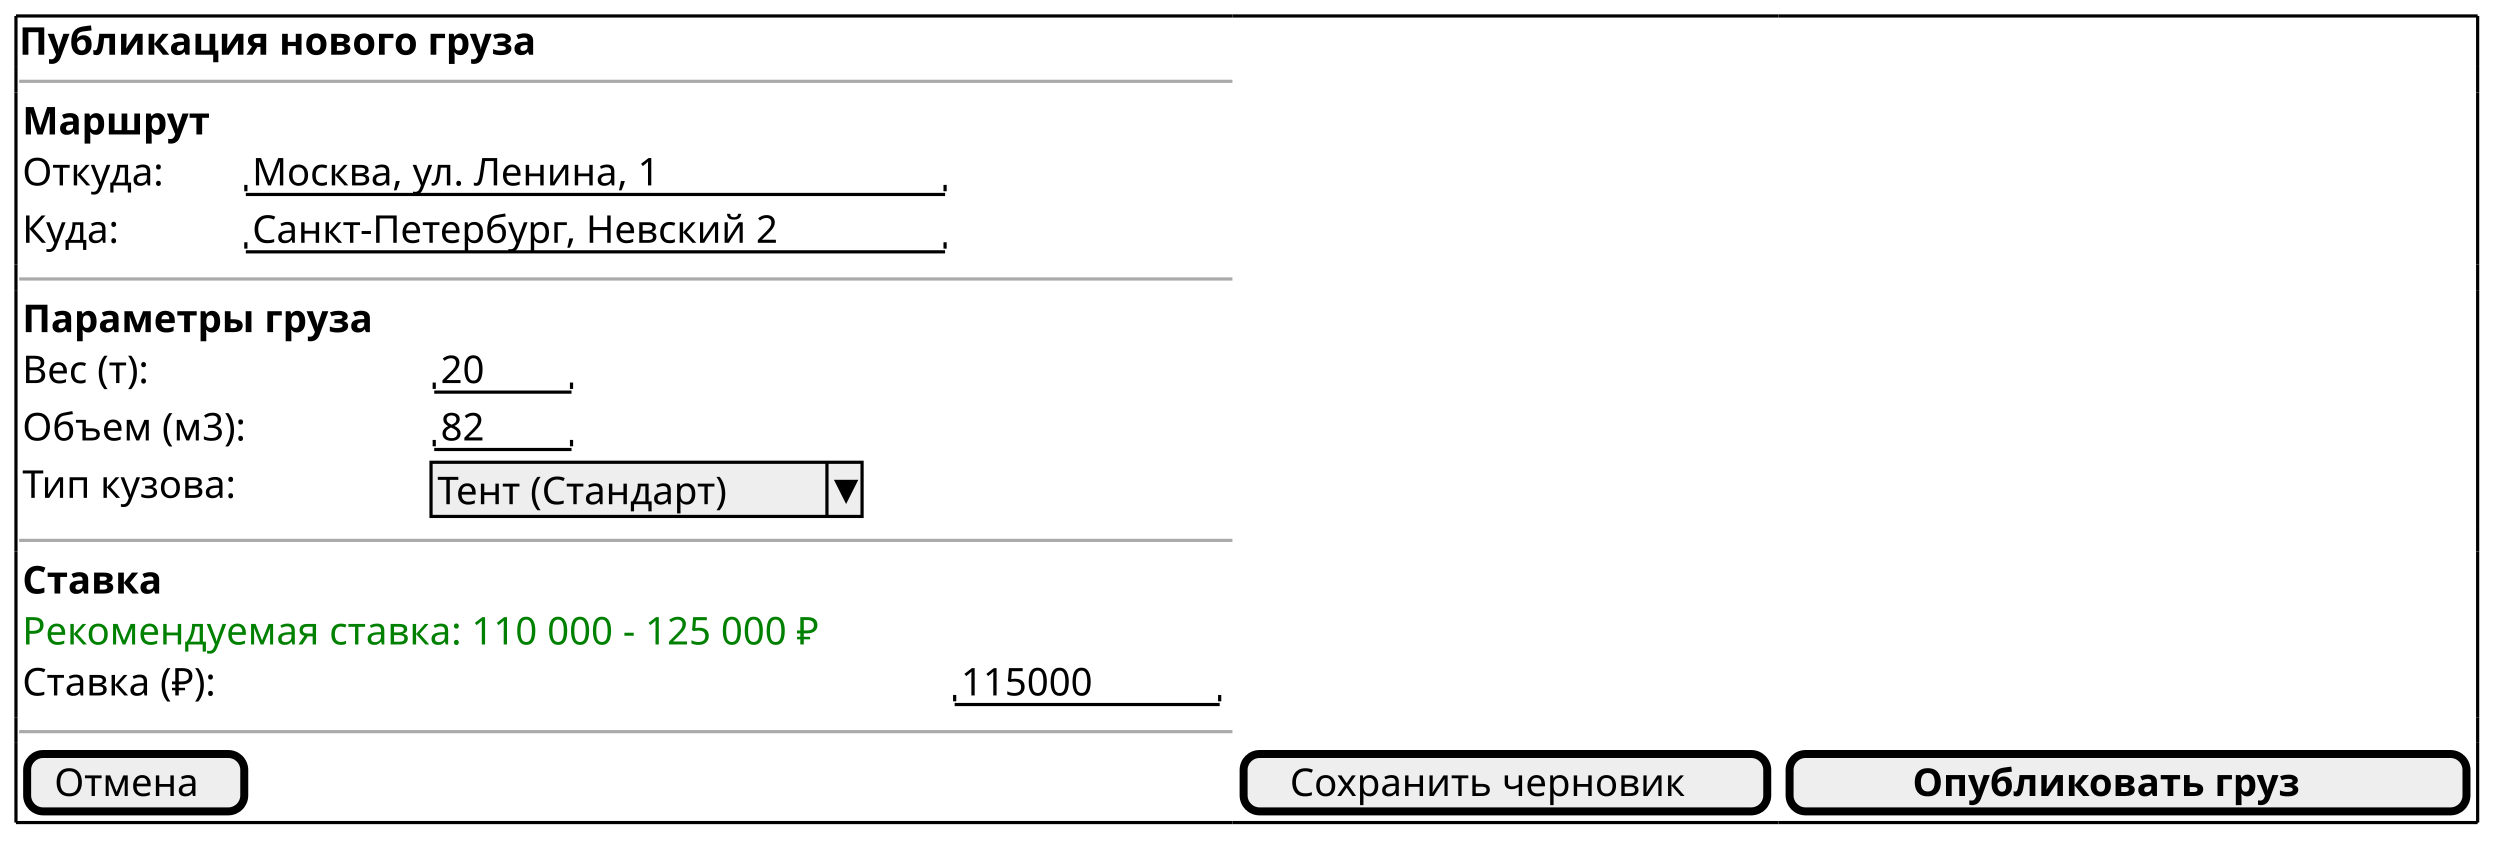
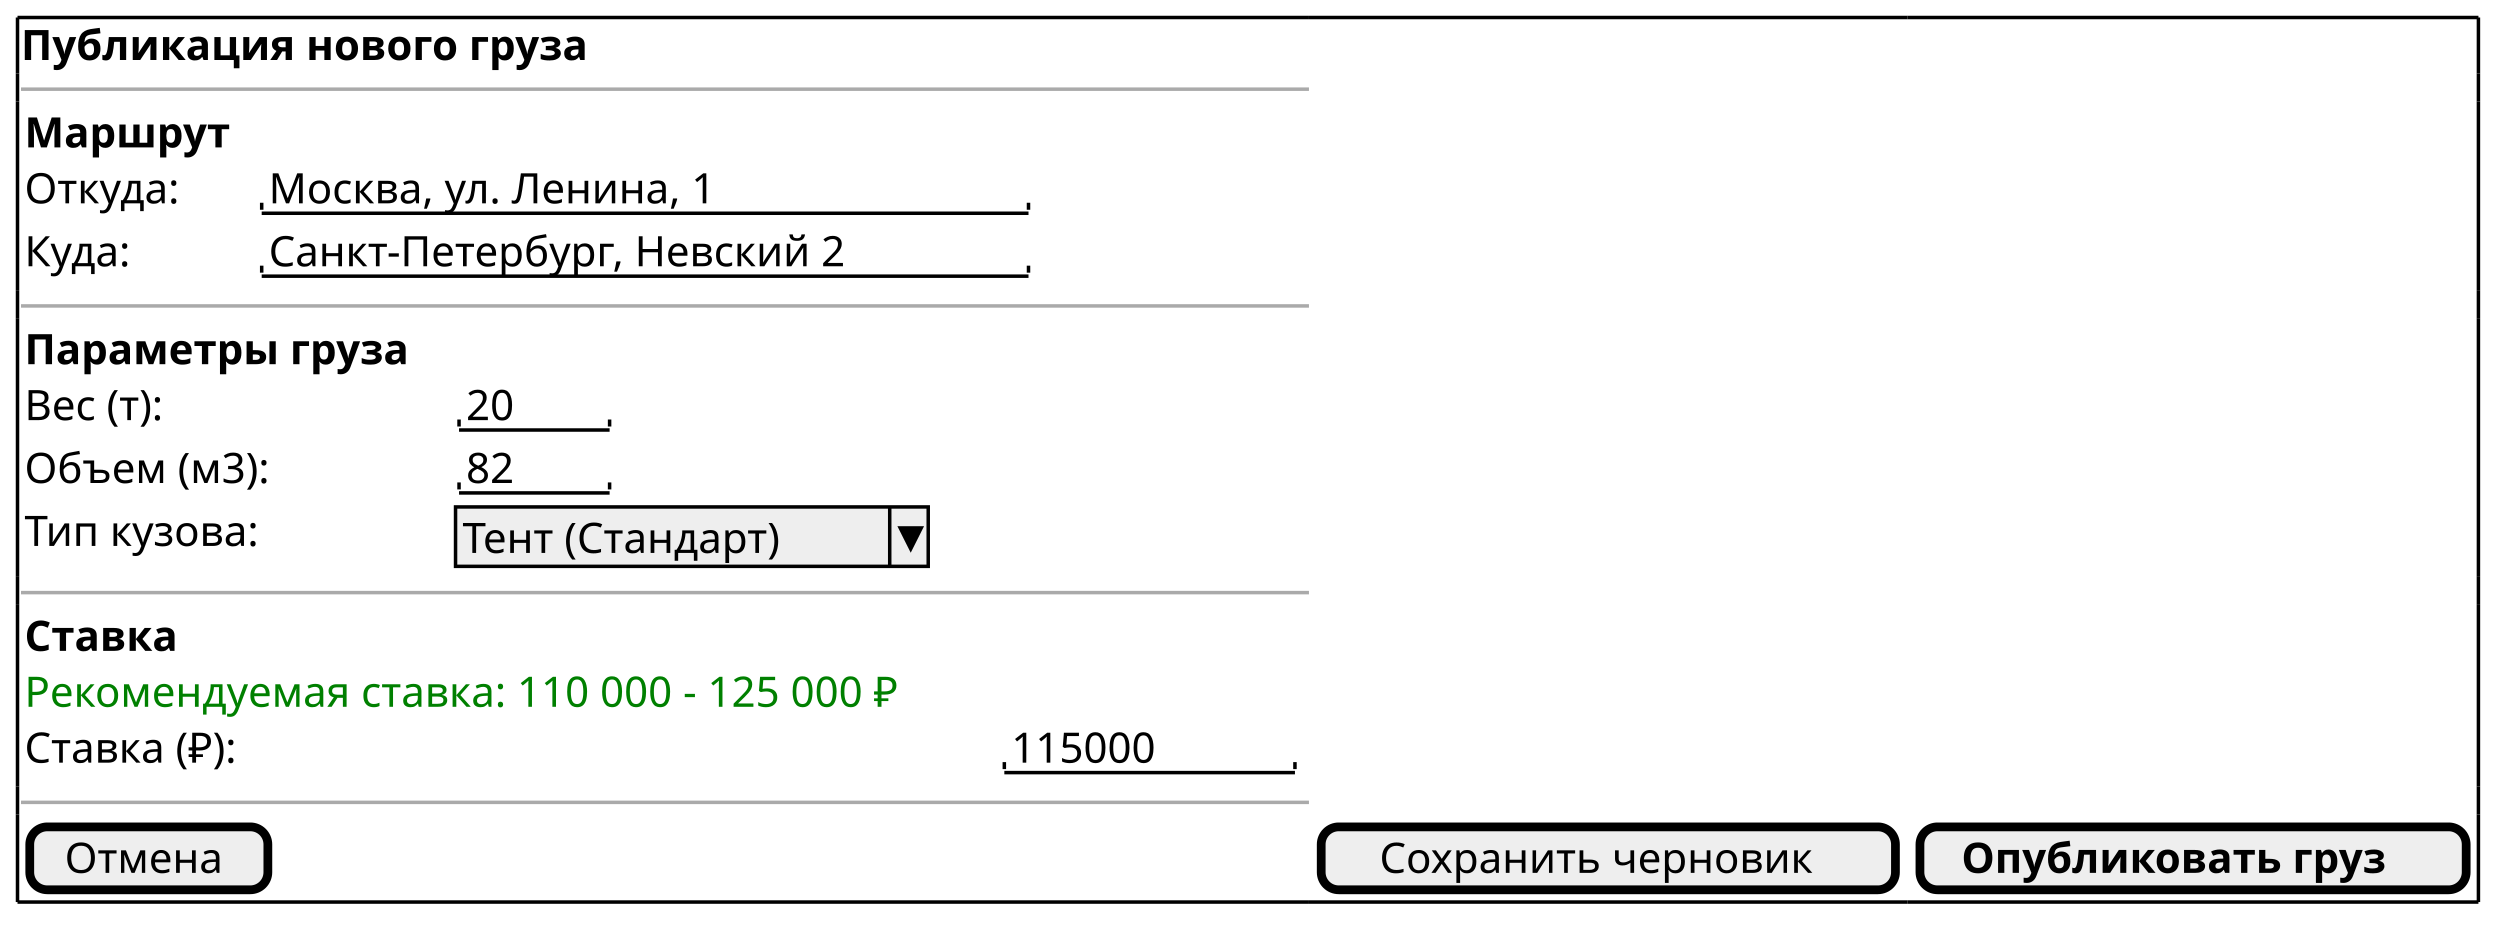
- <svg xmlns="http://www.w3.org/2000/svg" contentScriptType="application/ecmascript" contentStyleType="text/css" height="264px" preserveAspectRatio="none" style="width:783px;height:264px;" version="1.1" viewBox="0 0 783 264" width="783px" zoomAndPan="magnify">
+ <svg xmlns="http://www.w3.org/2000/svg" contentStyleType="text/css" height="264px" preserveAspectRatio="none" style="width:714px;height:264px;background:#FFFFFF;" version="1.1" viewBox="0 0 714 264" width="714px" zoomAndPan="magnify">
  <defs />
  <g>
-     <text fill="#000000" font-family="sans-serif" font-size="12" font-weight="bold" lengthAdjust="spacingAndGlyphs" textLength="181" x="6" y="17.139">Публикация нового груза</text>
-     <line style="stroke: #AAAAAA; stroke-width: 1.0;" x1="6" x2="386" y1="25.469" y2="25.469" />
-     <text fill="#000000" font-family="sans-serif" font-size="12" font-weight="bold" lengthAdjust="spacingAndGlyphs" textLength="67" x="7" y="42.107">Маршрут</text>
-     <text fill="#000000" font-family="sans-serif" font-size="12" lengthAdjust="spacingAndGlyphs" textLength="52" x="7" y="58.076">Откуда:</text>
-     <text fill="#000000" font-family="sans-serif" font-size="12" lengthAdjust="spacingAndGlyphs" textLength="141" x="79" y="58.076">Москва, ул. Ленина, 1</text>
-     <line style="stroke: #000000; stroke-width: 1.0;" x1="77" x2="296" y1="60.906" y2="60.906" />
-     <line style="stroke: #000000; stroke-width: 1.0;" x1="77" x2="77" y1="57.906" y2="59.906" />
-     <line style="stroke: #000000; stroke-width: 1.0;" x1="296" x2="296" y1="57.906" y2="59.906" />
-     <text fill="#000000" font-family="sans-serif" font-size="12" lengthAdjust="spacingAndGlyphs" textLength="36" x="7" y="76.045">Куда:</text>
-     <text fill="#000000" font-family="sans-serif" font-size="12" lengthAdjust="spacingAndGlyphs" textLength="189" x="79" y="76.045">Санкт-Петербург, Невский 2</text>
-     <line style="stroke: #000000; stroke-width: 1.0;" x1="77" x2="296" y1="78.875" y2="78.875" />
-     <line style="stroke: #000000; stroke-width: 1.0;" x1="77" x2="77" y1="75.875" y2="77.875" />
-     <line style="stroke: #000000; stroke-width: 1.0;" x1="296" x2="296" y1="75.875" y2="77.875" />
-     <line style="stroke: #AAAAAA; stroke-width: 1.0;" x1="6" x2="386" y1="87.375" y2="87.375" />
-     <text fill="#000000" font-family="sans-serif" font-size="12" font-weight="bold" lengthAdjust="spacingAndGlyphs" textLength="126" x="7" y="104.014">Параметры груза</text>
-     <text fill="#000000" font-family="sans-serif" font-size="12" lengthAdjust="spacingAndGlyphs" textLength="50" x="7" y="119.982">Вес (т):</text>
-     <text fill="#000000" font-family="sans-serif" font-size="12" lengthAdjust="spacingAndGlyphs" textLength="16" x="138" y="119.982">20</text>
-     <line style="stroke: #000000; stroke-width: 1.0;" x1="136" x2="179" y1="122.812" y2="122.812" />
-     <line style="stroke: #000000; stroke-width: 1.0;" x1="136" x2="136" y1="119.812" y2="121.812" />
-     <line style="stroke: #000000; stroke-width: 1.0;" x1="179" x2="179" y1="119.812" y2="121.812" />
-     <text fill="#000000" font-family="sans-serif" font-size="12" lengthAdjust="spacingAndGlyphs" textLength="77" x="7" y="137.951">Объем (м3):</text>
-     <text fill="#000000" font-family="sans-serif" font-size="12" lengthAdjust="spacingAndGlyphs" textLength="16" x="138" y="137.951">82</text>
-     <line style="stroke: #000000; stroke-width: 1.0;" x1="136" x2="179" y1="140.781" y2="140.781" />
-     <line style="stroke: #000000; stroke-width: 1.0;" x1="136" x2="136" y1="137.781" y2="139.781" />
-     <line style="stroke: #000000; stroke-width: 1.0;" x1="179" x2="179" y1="137.781" y2="139.781" />
-     <text fill="#000000" font-family="sans-serif" font-size="12" lengthAdjust="spacingAndGlyphs" textLength="74" x="7" y="155.92">Тип кузова:</text>
-     <rect fill="#EEEEEE" height="16.969" style="stroke: #000000; stroke-width: 1.0;" width="135" x="135" y="144.781" />
-     <text fill="#000000" font-family="sans-serif" font-size="12" lengthAdjust="spacingAndGlyphs" textLength="113" x="137" y="157.92">Тент (Стандарт)</text>
-     <line style="stroke: #000000; stroke-width: 1.0;" x1="259" x2="259" y1="144.781" y2="161.75" />
-     <polygon fill="#000000" points="262,150.781,268,150.781,265,156.75" style="stroke: #000000; stroke-width: 1.0;" />
-     <line style="stroke: #AAAAAA; stroke-width: 1.0;" x1="6" x2="386" y1="169.25" y2="169.25" />
-     <text fill="#000000" font-family="sans-serif" font-size="12" font-weight="bold" lengthAdjust="spacingAndGlyphs" textLength="50" x="7" y="185.889">Ставка</text>
-     <text fill="#008000" font-family="sans-serif" font-size="12" lengthAdjust="spacingAndGlyphs" textLength="289" x="7" y="201.857">Рекомендуемая ставка: 110 000 - 125 000 ₽</text>
-     <text fill="#000000" font-family="sans-serif" font-size="12" lengthAdjust="spacingAndGlyphs" textLength="73" x="7" y="217.826">Ставка (₽):</text>
-     <text fill="#000000" font-family="sans-serif" font-size="12" lengthAdjust="spacingAndGlyphs" textLength="48" x="301" y="217.826">115000</text>
-     <line style="stroke: #000000; stroke-width: 1.0;" x1="299" x2="382" y1="220.656" y2="220.656" />
-     <line style="stroke: #000000; stroke-width: 1.0;" x1="299" x2="299" y1="217.656" y2="219.656" />
-     <line style="stroke: #000000; stroke-width: 1.0;" x1="382" x2="382" y1="217.656" y2="219.656" />
-     <line style="stroke: #AAAAAA; stroke-width: 1.0;" x1="6" x2="386" y1="229.156" y2="229.156" />
-     <rect fill="#EEEEEE" height="17.969" rx="5" ry="5" style="stroke: #000000; stroke-width: 2.5;" width="68" x="8.5" y="236.156" />
-     <text fill="#000000" font-family="sans-serif" font-size="12" lengthAdjust="spacingAndGlyphs" textLength="51" x="17" y="249.295">Отмена</text>
-     <rect fill="#EEEEEE" height="17.969" rx="5" ry="5" style="stroke: #000000; stroke-width: 2.5;" width="164" x="389.5" y="236.156" />
-     <text fill="#000000" font-family="sans-serif" font-size="12" lengthAdjust="spacingAndGlyphs" textLength="135" x="404" y="249.295">Сохранить черновик</text>
-     <rect fill="#EEEEEE" height="17.969" rx="5" ry="5" style="stroke: #000000; stroke-width: 2.5;" width="212" x="560.5" y="236.156" />
-     <text fill="#000000" font-family="sans-serif" font-size="12" font-weight="bold" lengthAdjust="spacingAndGlyphs" textLength="135" x="599" y="249.295">Опубликовать груз</text>
-     <line style="stroke: #000000; stroke-width: 1.0;" x1="5" x2="386" y1="5" y2="5" />
-     <line style="stroke: #000000; stroke-width: 1.0;" x1="386" x2="557" y1="5" y2="5" />
-     <line style="stroke: #000000; stroke-width: 1.0;" x1="557" x2="776" y1="5" y2="5" />
-     <line style="stroke: #000000; stroke-width: 1.0;" x1="5" x2="386" y1="257.625" y2="257.625" />
-     <line style="stroke: #000000; stroke-width: 1.0;" x1="386" x2="557" y1="257.625" y2="257.625" />
-     <line style="stroke: #000000; stroke-width: 1.0;" x1="557" x2="776" y1="257.625" y2="257.625" />
-     <line style="stroke: #000000; stroke-width: 1.0;" x1="5" x2="5" y1="5" y2="20.969" />
-     <line style="stroke: #000000; stroke-width: 1.0;" x1="776" x2="776" y1="28.969" y2="82.875" />
-     <line style="stroke: #000000; stroke-width: 1.0;" x1="776" x2="776" y1="5" y2="20.969" />
-     <line style="stroke: #000000; stroke-width: 1.0;" x1="5" x2="5" y1="224.656" y2="232.656" />
-     <line style="stroke: #000000; stroke-width: 1.0;" x1="5" x2="5" y1="164.75" y2="172.75" />
-     <line style="stroke: #000000; stroke-width: 1.0;" x1="776" x2="776" y1="224.656" y2="232.656" />
-     <line style="stroke: #000000; stroke-width: 1.0;" x1="5" x2="5" y1="82.875" y2="90.875" />
-     <line style="stroke: #000000; stroke-width: 1.0;" x1="776" x2="776" y1="164.75" y2="172.75" />
-     <line style="stroke: #000000; stroke-width: 1.0;" x1="5" x2="5" y1="20.969" y2="28.969" />
-     <line style="stroke: #000000; stroke-width: 1.0;" x1="776" x2="776" y1="82.875" y2="90.875" />
-     <line style="stroke: #000000; stroke-width: 1.0;" x1="776" x2="776" y1="20.969" y2="28.969" />
-     <line style="stroke: #000000; stroke-width: 1.0;" x1="5" x2="5" y1="232.656" y2="257.625" />
-     <line style="stroke: #000000; stroke-width: 1.0;" x1="5" x2="5" y1="172.75" y2="224.656" />
-     <line style="stroke: #000000; stroke-width: 1.0;" x1="776" x2="776" y1="232.656" y2="257.625" />
-     <line style="stroke: #000000; stroke-width: 1.0;" x1="5" x2="5" y1="90.875" y2="164.75" />
-     <line style="stroke: #000000; stroke-width: 1.0;" x1="776" x2="776" y1="172.75" y2="224.656" />
-     <line style="stroke: #000000; stroke-width: 1.0;" x1="5" x2="5" y1="28.969" y2="82.875" />
-     <line style="stroke: #000000; stroke-width: 1.0;" x1="776" x2="776" y1="90.875" y2="164.75" />
+     <text fill="#000000" font-family="sans-serif" font-size="12" font-weight="bold" lengthAdjust="spacing" textLength="177.685" x="6" y="17.139">Публикация нового груза</text>
+     <line style="stroke:#AAAAAA;stroke-width:1.0;" x1="6" x2="373.838" y1="25.469" y2="25.469" />
+     <text fill="#000000" font-family="sans-serif" font-size="12" font-weight="bold" lengthAdjust="spacing" textLength="64.74" x="7" y="42.107">Маршрут</text>
+     <text fill="#000000" font-family="sans-serif" font-size="12" lengthAdjust="spacing" textLength="50.478" x="7" y="58.076">Откуда:</text>
+     <text fill="#000000" font-family="sans-serif" font-size="12" lengthAdjust="spacing" textLength="138.51" x="76.74" y="58.076">Москва, ул. Ленина, 1</text>
+     <line style="stroke:#000000;stroke-width:1.0;" x1="74.74" x2="293.74" y1="60.906" y2="60.906" />
+     <line style="stroke:#000000;stroke-width:1.0;" x1="74.74" x2="74.74" y1="57.906" y2="59.906" />
+     <line style="stroke:#000000;stroke-width:1.0;" x1="293.74" x2="293.74" y1="57.906" y2="59.906" />
+     <text fill="#000000" font-family="sans-serif" font-size="12" lengthAdjust="spacing" textLength="35.315" x="7" y="76.045">Куда:</text>
+     <text fill="#000000" font-family="sans-serif" font-size="12" lengthAdjust="spacing" textLength="180.967" x="76.74" y="76.045">Санкт-Петербург, Невский 2</text>
+     <line style="stroke:#000000;stroke-width:1.0;" x1="74.74" x2="293.74" y1="78.875" y2="78.875" />
+     <line style="stroke:#000000;stroke-width:1.0;" x1="74.74" x2="74.74" y1="75.875" y2="77.875" />
+     <line style="stroke:#000000;stroke-width:1.0;" x1="293.74" x2="293.74" y1="75.875" y2="77.875" />
+     <line style="stroke:#AAAAAA;stroke-width:1.0;" x1="6" x2="373.838" y1="87.375" y2="87.375" />
+     <text fill="#000000" font-family="sans-serif" font-size="12" font-weight="bold" lengthAdjust="spacing" textLength="121.102" x="7" y="104.014">Параметры груза</text>
+     <text fill="#000000" font-family="sans-serif" font-size="12" lengthAdjust="spacing" textLength="46.424" x="7" y="119.982">Вес (т):</text>
+     <text fill="#000000" font-family="sans-serif" font-size="12" lengthAdjust="spacing" textLength="15.27" x="133.102" y="119.982">20</text>
+     <line style="stroke:#000000;stroke-width:1.0;" x1="131.102" x2="174.102" y1="122.812" y2="122.812" />
+     <line style="stroke:#000000;stroke-width:1.0;" x1="131.102" x2="131.102" y1="119.812" y2="121.812" />
+     <line style="stroke:#000000;stroke-width:1.0;" x1="174.102" x2="174.102" y1="119.812" y2="121.812" />
+     <text fill="#000000" font-family="sans-serif" font-size="12" lengthAdjust="spacing" textLength="75.668" x="7" y="137.951">Объем (м3):</text>
+     <text fill="#000000" font-family="sans-serif" font-size="12" lengthAdjust="spacing" textLength="15.27" x="133.102" y="137.951">82</text>
+     <line style="stroke:#000000;stroke-width:1.0;" x1="131.102" x2="174.102" y1="140.781" y2="140.781" />
+     <line style="stroke:#000000;stroke-width:1.0;" x1="131.102" x2="131.102" y1="137.781" y2="139.781" />
+     <line style="stroke:#000000;stroke-width:1.0;" x1="174.102" x2="174.102" y1="137.781" y2="139.781" />
+     <text fill="#000000" font-family="sans-serif" font-size="12" lengthAdjust="spacing" textLength="73.33" x="7" y="155.92">Тип кузова:</text>
+     <rect fill="#EEEEEE" height="16.969" style="stroke:#000000;stroke-width:1.0;" width="135" x="130.102" y="144.781" />
+     <text fill="#000000" font-family="sans-serif" font-size="12" lengthAdjust="spacing" textLength="103.553" x="132.102" y="157.92">Тент (Стандарт)</text>
+     <line style="stroke:#000000;stroke-width:1.0;" x1="254.102" x2="254.102" y1="144.781" y2="161.75" />
+     <polygon fill="#000000" points="257.102,150.781,263.102,150.781,260.102,156.75" style="stroke:#000000;stroke-width:1.0;" />
+     <line style="stroke:#AAAAAA;stroke-width:1.0;" x1="6" x2="373.838" y1="169.25" y2="169.25" />
+     <text fill="#000000" font-family="sans-serif" font-size="12" font-weight="bold" lengthAdjust="spacing" textLength="47.695" x="7" y="185.889">Ставка</text>
+     <text fill="#008000" font-family="sans-serif" font-size="12" lengthAdjust="spacing" textLength="276.838" x="7" y="201.857">Рекомендуемая ставка: 110 000 - 125 000 ₽</text>
+     <text fill="#000000" font-family="sans-serif" font-size="12" lengthAdjust="spacing" textLength="69.252" x="7" y="217.826">Ставка (₽):</text>
+     <text fill="#000000" font-family="sans-serif" font-size="12" lengthAdjust="spacing" textLength="45.809" x="288.838" y="217.826">115000</text>
+     <line style="stroke:#000000;stroke-width:1.0;" x1="286.838" x2="369.838" y1="220.656" y2="220.656" />
+     <line style="stroke:#000000;stroke-width:1.0;" x1="286.838" x2="286.838" y1="217.656" y2="219.656" />
+     <line style="stroke:#000000;stroke-width:1.0;" x1="369.838" x2="369.838" y1="217.656" y2="219.656" />
+     <line style="stroke:#AAAAAA;stroke-width:1.0;" x1="6" x2="373.838" y1="229.156" y2="229.156" />
+     <rect fill="#EEEEEE" height="17.969" rx="5" ry="5" style="stroke:#000000;stroke-width:2.5;" width="68" x="8.5" y="236.156" />
+     <text fill="#000000" font-family="sans-serif" font-size="12" lengthAdjust="spacing" textLength="48.07" x="18.465" y="249.295">Отмена</text>
+     <rect fill="#EEEEEE" height="17.969" rx="5" ry="5" style="stroke:#000000;stroke-width:2.5;" width="164" x="377.338" y="236.156" />
+     <text fill="#000000" font-family="sans-serif" font-size="12" lengthAdjust="spacing" textLength="130.711" x="393.982" y="249.295">Сохранить черновик</text>
+     <rect fill="#EEEEEE" height="17.969" rx="5" ry="5" style="stroke:#000000;stroke-width:2.5;" width="156" x="548.338" y="236.156" />
+     <text fill="#000000" font-family="sans-serif" font-size="12" font-weight="bold" lengthAdjust="spacing" textLength="132.346" x="560.165" y="249.295">Опубликовать груз</text>
+     <line style="stroke:#000000;stroke-width:1.0;" x1="5" x2="373.838" y1="5" y2="5" />
+     <line style="stroke:#000000;stroke-width:1.0;" x1="373.838" x2="544.838" y1="5" y2="5" />
+     <line style="stroke:#000000;stroke-width:1.0;" x1="544.838" x2="707.838" y1="5" y2="5" />
+     <line style="stroke:#000000;stroke-width:1.0;" x1="5" x2="373.838" y1="257.625" y2="257.625" />
+     <line style="stroke:#000000;stroke-width:1.0;" x1="373.838" x2="544.838" y1="257.625" y2="257.625" />
+     <line style="stroke:#000000;stroke-width:1.0;" x1="544.838" x2="707.838" y1="257.625" y2="257.625" />
+     <line style="stroke:#000000;stroke-width:1.0;" x1="5" x2="5" y1="5" y2="20.969" />
+     <line style="stroke:#000000;stroke-width:1.0;" x1="707.838" x2="707.838" y1="28.969" y2="82.875" />
+     <line style="stroke:#000000;stroke-width:1.0;" x1="707.838" x2="707.838" y1="5" y2="20.969" />
+     <line style="stroke:#000000;stroke-width:1.0;" x1="5" x2="5" y1="224.656" y2="232.656" />
+     <line style="stroke:#000000;stroke-width:1.0;" x1="5" x2="5" y1="164.75" y2="172.75" />
+     <line style="stroke:#000000;stroke-width:1.0;" x1="707.838" x2="707.838" y1="224.656" y2="232.656" />
+     <line style="stroke:#000000;stroke-width:1.0;" x1="5" x2="5" y1="82.875" y2="90.875" />
+     <line style="stroke:#000000;stroke-width:1.0;" x1="707.838" x2="707.838" y1="164.75" y2="172.75" />
+     <line style="stroke:#000000;stroke-width:1.0;" x1="5" x2="5" y1="20.969" y2="28.969" />
+     <line style="stroke:#000000;stroke-width:1.0;" x1="707.838" x2="707.838" y1="82.875" y2="90.875" />
+     <line style="stroke:#000000;stroke-width:1.0;" x1="707.838" x2="707.838" y1="20.969" y2="28.969" />
+     <line style="stroke:#000000;stroke-width:1.0;" x1="5" x2="5" y1="232.656" y2="257.625" />
+     <line style="stroke:#000000;stroke-width:1.0;" x1="5" x2="5" y1="172.75" y2="224.656" />
+     <line style="stroke:#000000;stroke-width:1.0;" x1="707.838" x2="707.838" y1="232.656" y2="257.625" />
+     <line style="stroke:#000000;stroke-width:1.0;" x1="5" x2="5" y1="90.875" y2="164.75" />
+     <line style="stroke:#000000;stroke-width:1.0;" x1="707.838" x2="707.838" y1="172.75" y2="224.656" />
+     <line style="stroke:#000000;stroke-width:1.0;" x1="5" x2="5" y1="28.969" y2="82.875" />
+     <line style="stroke:#000000;stroke-width:1.0;" x1="707.838" x2="707.838" y1="90.875" y2="164.75" />
  </g>
</svg>
